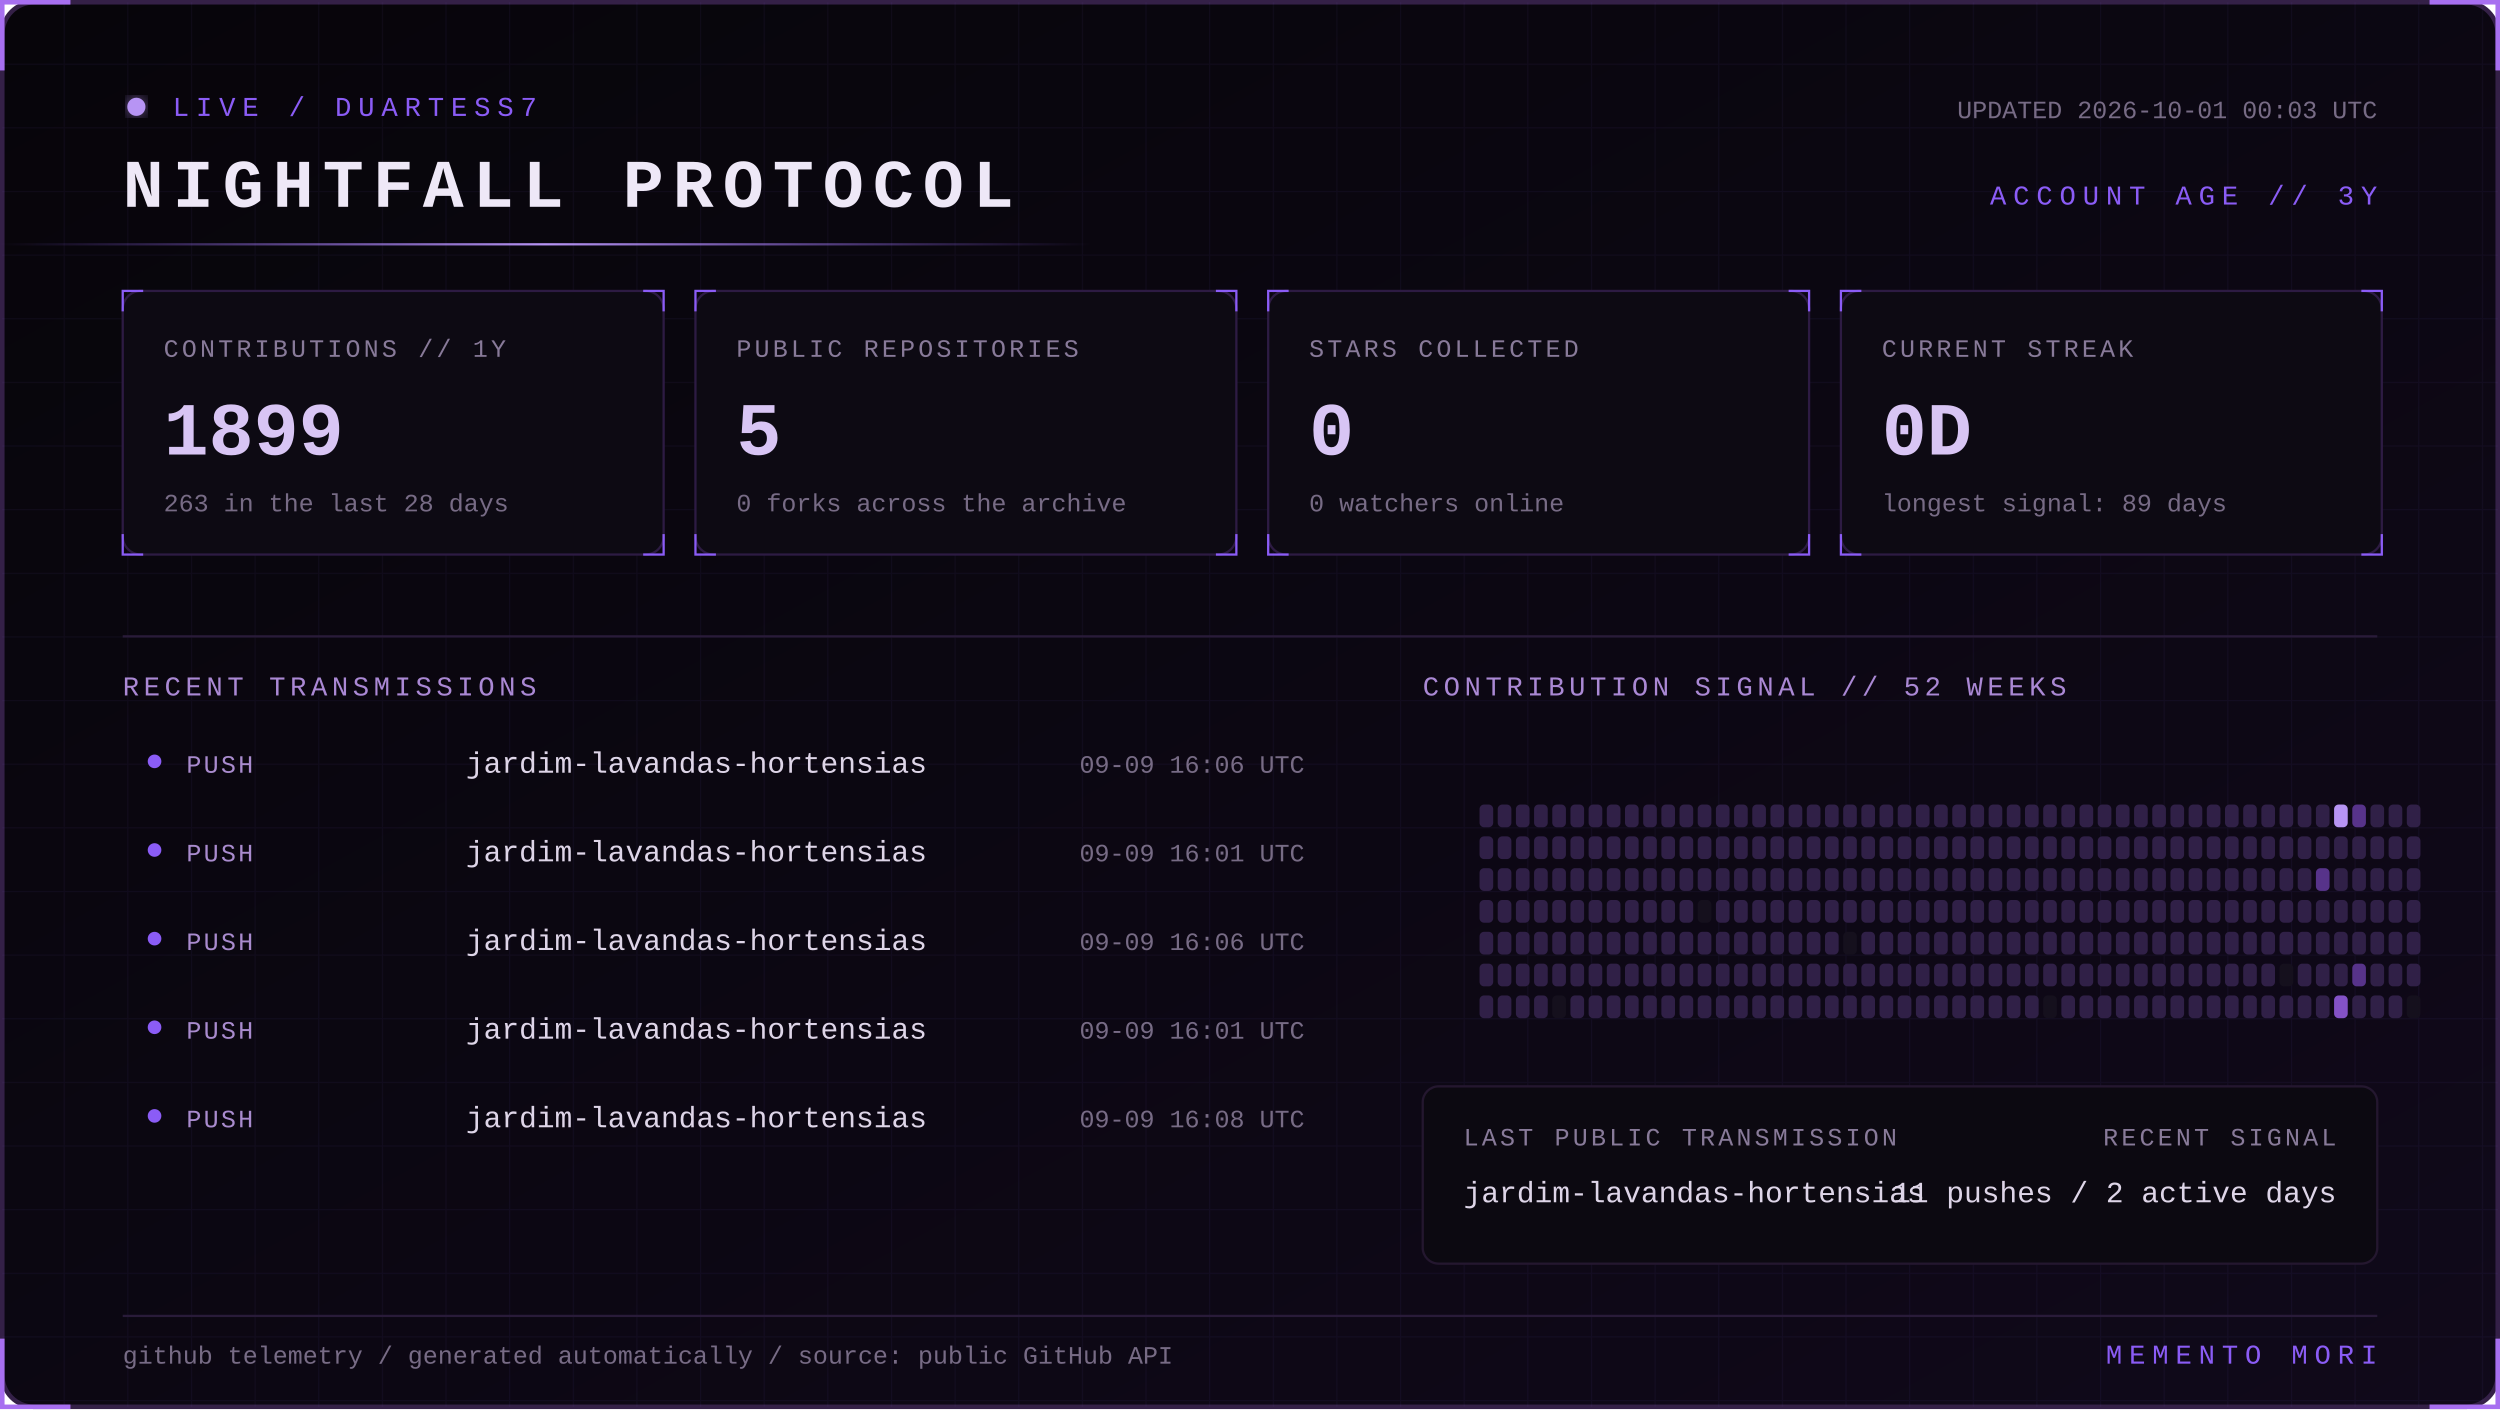
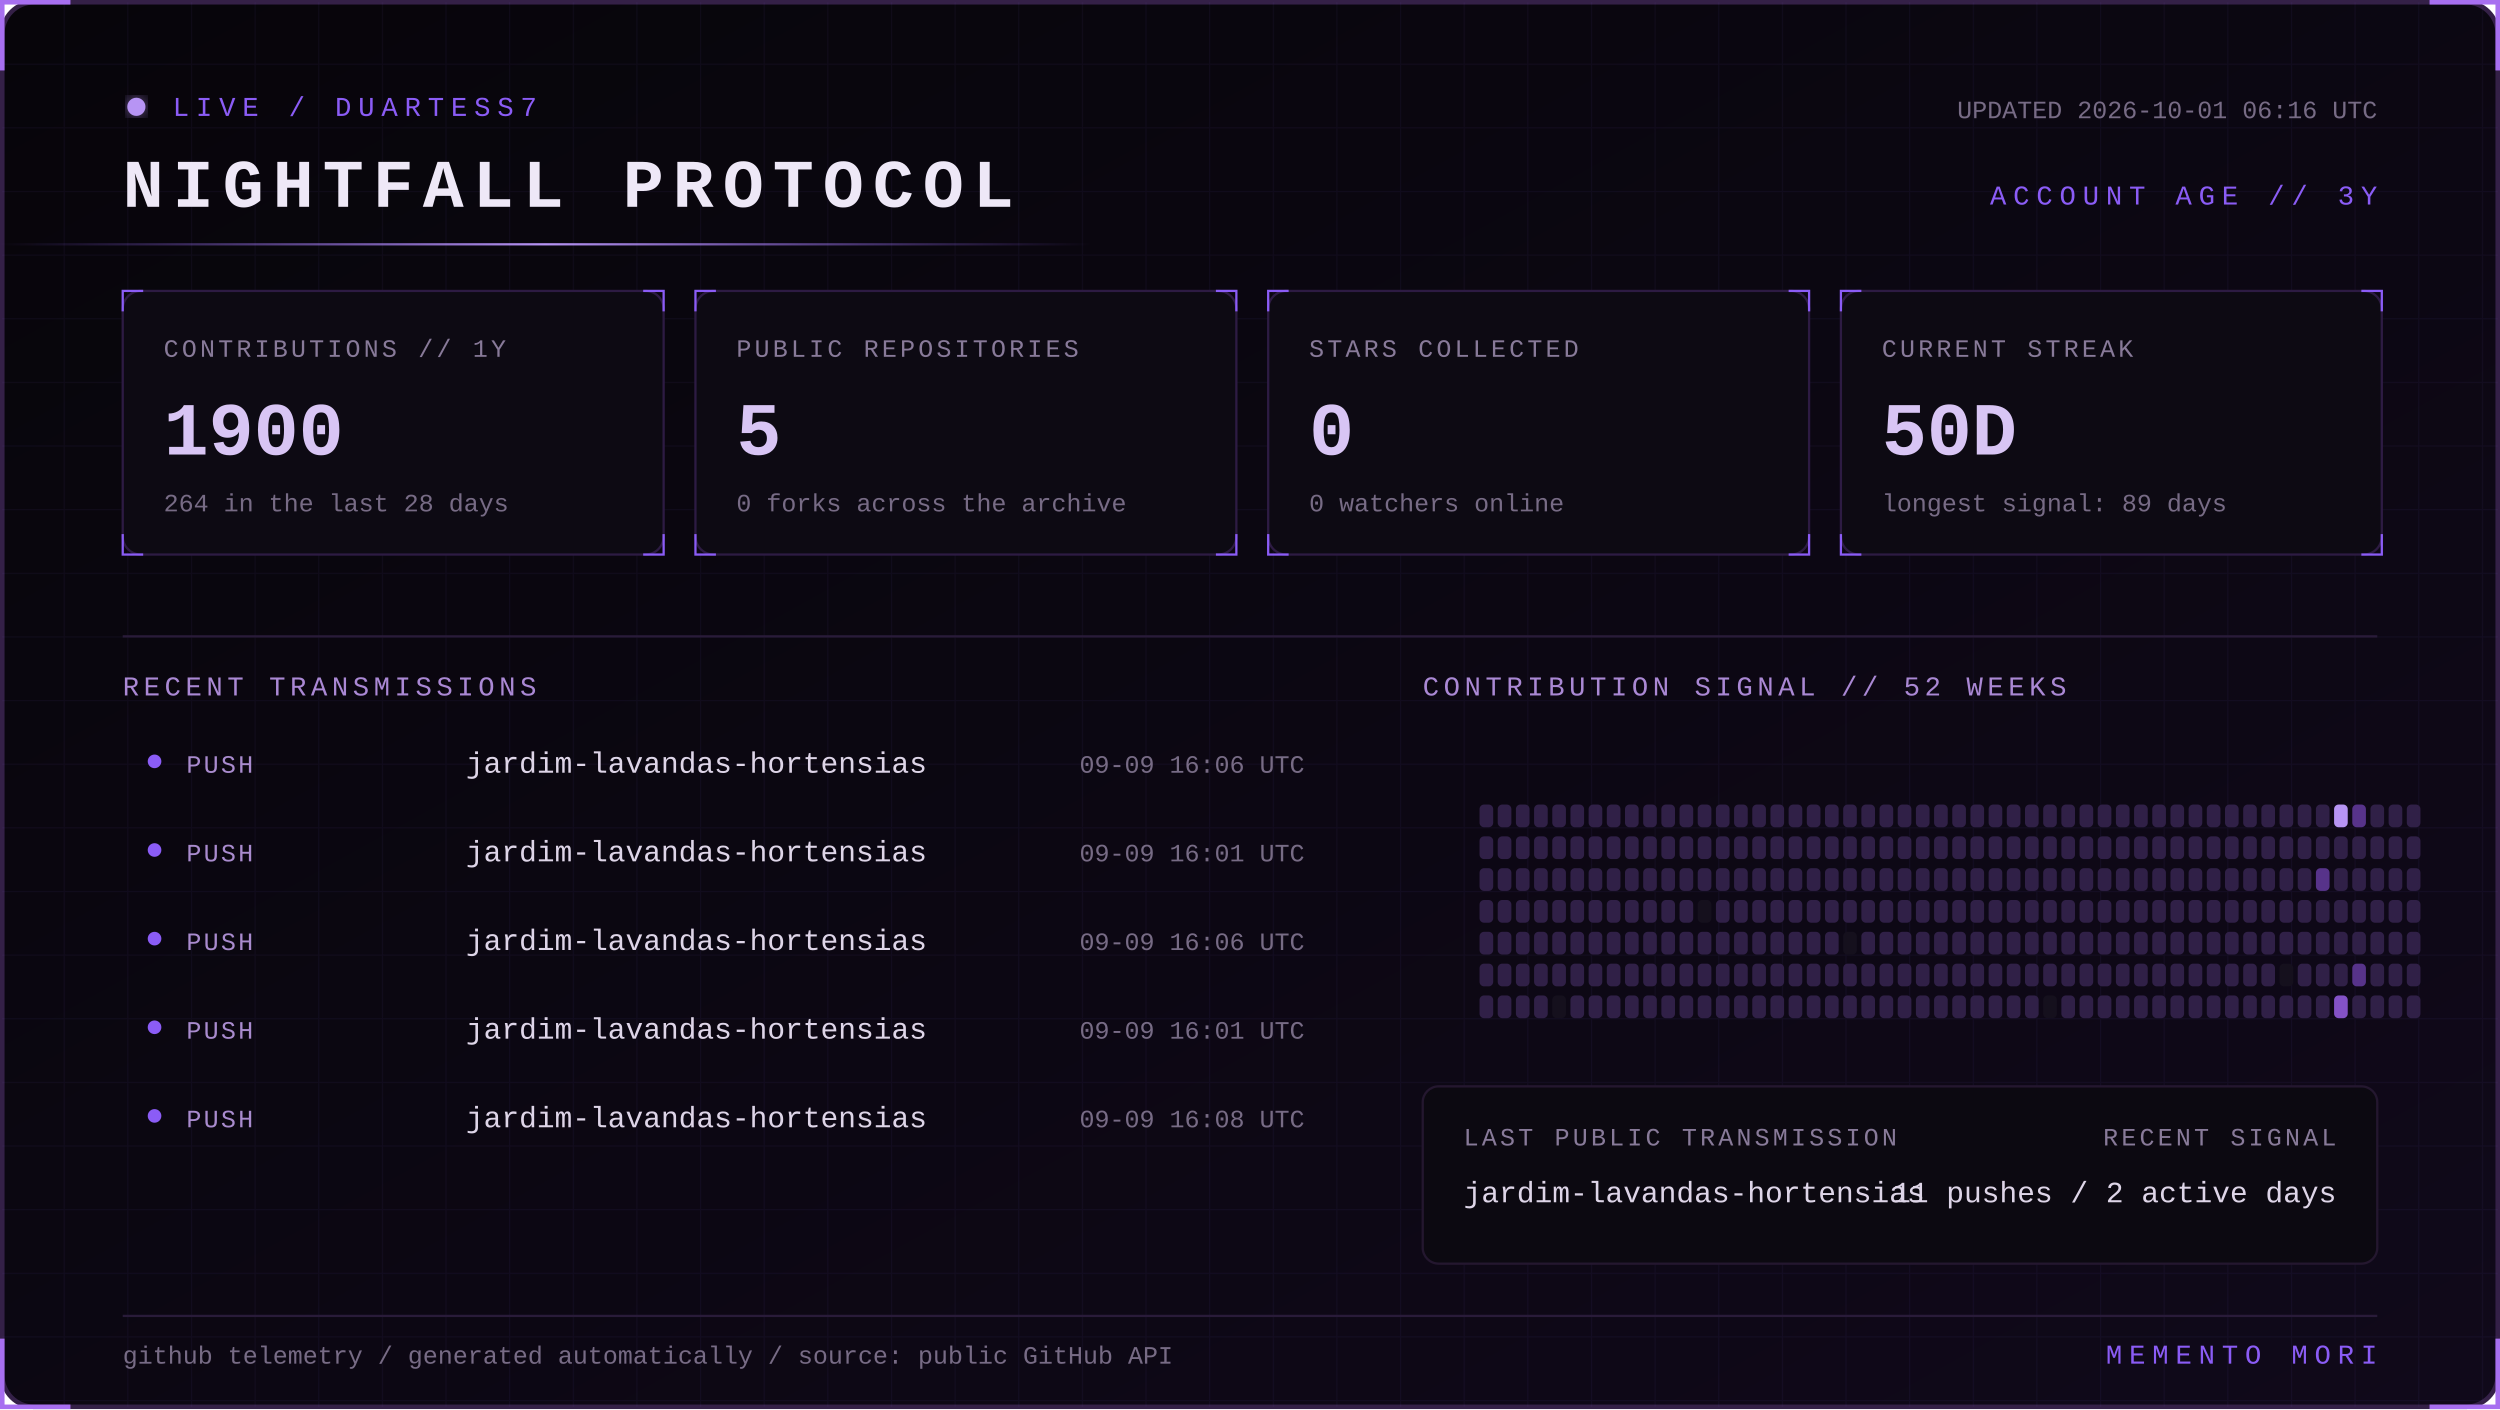
<svg xmlns="http://www.w3.org/2000/svg" width="1100" height="620" viewBox="0 0 1100 620" role="img" aria-labelledby="title desc">
  <defs>
    <linearGradient id="bg" x1="0" y1="0" x2="1" y2="1">
      <stop stop-color="#07050a" />
      <stop offset="1" stop-color="#10091a" />
    </linearGradient>
    <linearGradient id="beam">
      <stop stop-color="#8b5cf6" stop-opacity="0" />
      <stop offset=".5" stop-color="#b794f4" />
      <stop offset="1" stop-color="#8b5cf6" stop-opacity="0" />
    </linearGradient>
    <filter id="glow">
      <feGaussianBlur stdDeviation="4" result="b" />
      <feMerge>
        <feMergeNode in="b" />
        <feMergeNode in="SourceGraphic" />
      </feMerge>
    </filter>
    <pattern id="grid" width="28" height="28" patternUnits="userSpaceOnUse">
      <path d="M28 0H0V28" fill="none" stroke="#8b5cf6" stroke-opacity=".055" />
    </pattern>
    <style>
      text { font-family: Consolas, 'Courier New', monospace; }
      .kicker { fill:#8b5cf6; font-size:12px; letter-spacing:3px; }
      .title { fill:#eee8f7; font-size:30px; font-weight:700; letter-spacing:4px; }
      .label { fill:#887a99; font-size:11px; letter-spacing:1.4px; }
      .value { fill:#d8c5f4; font-size:33px; font-weight:700; }
      .detail,.pct { fill:#776b85; font-size:11px; }
      .section { fill:#aa88d4; font-size:12px; letter-spacing:2px; }
      .lang { fill:#ded5e8; font-size:13px; }
      .event { fill:#a98bce; font-size:11px; letter-spacing:1px; }
      .scan { animation:scan 5s linear infinite; }
      .blink { animation:blink 1.6s step-end infinite; }
      @keyframes scan { from { transform:translateX(-500px) } to { transform:translateX(1100px) } }
      @keyframes blink { 50% { opacity:.25 } }
    </style>
  </defs>
  <rect x="1" y="1" width="1098" height="618" rx="14" fill="url(#bg)" stroke="#342047" stroke-width="2" />
  <rect x="1" y="1" width="1098" height="618" rx="14" fill="url(#grid)" />
  <path d="M31 1H1v30 M1069 1h30v30 M1099 589v30h-30 M31 619H1v-30" stroke="#a76ff0" stroke-width="2" fill="none" />
  <g transform="translate(54 42)">
    <circle cx="6" cy="5" r="4" fill="#b794f4" filter="url(#glow)" class="blink" />
    <text x="22" y="9" class="kicker">LIVE / DUARTESS7</text>
    <text y="49" class="title">NIGHTFALL PROTOCOL</text>
-     <text x="992" y="10" text-anchor="end" class="detail">UPDATED 2026-10-01 00:03 UTC</text>
+     <text x="992" y="10" text-anchor="end" class="detail">UPDATED 2026-10-01 06:16 UTC</text>
    <text x="992" y="48" text-anchor="end" class="kicker">ACCOUNT AGE // 3Y</text>
  </g>
  <rect y="107" width="480" height="1" fill="url(#beam)" class="scan" />
  <g transform="translate(54 128)">
    <rect width="238" height="116" rx="8" fill="#0d0a13" stroke="#2d1b43" />
    <path d="M0 9V0h9 M229 0h9v9 M238 107v9h-9 M9 116H0v-9" stroke="#8b5cf6" fill="none" />
    <text x="18" y="29" class="label">CONTRIBUTIONS // 1Y</text>
-     <text x="18" y="72" class="value">1899</text>
-     <text x="18" y="97" class="detail">263 in the last 28 days</text>
+     <text x="18" y="72" class="value">1900</text>
+     <text x="18" y="97" class="detail">264 in the last 28 days</text>
  </g>
  <g transform="translate(306 128)">
    <rect width="238" height="116" rx="8" fill="#0d0a13" stroke="#2d1b43" />
    <path d="M0 9V0h9 M229 0h9v9 M238 107v9h-9 M9 116H0v-9" stroke="#8b5cf6" fill="none" />
    <text x="18" y="29" class="label">PUBLIC REPOSITORIES</text>
    <text x="18" y="72" class="value">5</text>
    <text x="18" y="97" class="detail">0 forks across the archive</text>
  </g>
  <g transform="translate(558 128)">
    <rect width="238" height="116" rx="8" fill="#0d0a13" stroke="#2d1b43" />
    <path d="M0 9V0h9 M229 0h9v9 M238 107v9h-9 M9 116H0v-9" stroke="#8b5cf6" fill="none" />
    <text x="18" y="29" class="label">STARS COLLECTED</text>
    <text x="18" y="72" class="value">0</text>
    <text x="18" y="97" class="detail">0 watchers online</text>
  </g>
  <g transform="translate(810 128)">
    <rect width="238" height="116" rx="8" fill="#0d0a13" stroke="#2d1b43" />
    <path d="M0 9V0h9 M229 0h9v9 M238 107v9h-9 M9 116H0v-9" stroke="#8b5cf6" fill="none" />
    <text x="18" y="29" class="label">CURRENT STREAK</text>
-     <text x="18" y="72" class="value">0D</text>
+     <text x="18" y="72" class="value">50D</text>
    <text x="18" y="97" class="detail">longest signal: 89 days</text>
  </g>
  <path d="M54 280H1046" stroke="#291b39" />
  <text x="54" y="306" class="section">RECENT TRANSMISSIONS</text>
  <text x="626" y="306" class="section">CONTRIBUTION SIGNAL // 52 WEEKS</text>
  <circle cx="68" cy="335" r="3" fill="#8b5cf6" />
  <text x="82" y="340" class="event">PUSH</text>
  <text x="205" y="340" class="lang">jardim-lavandas-hortensias</text>
  <text x="574" y="340" text-anchor="end" class="pct">09-09 16:06 UTC</text>
  <circle cx="68" cy="374" r="3" fill="#8b5cf6" />
  <text x="82" y="379" class="event">PUSH</text>
  <text x="205" y="379" class="lang">jardim-lavandas-hortensias</text>
  <text x="574" y="379" text-anchor="end" class="pct">09-09 16:01 UTC</text>
  <circle cx="68" cy="413" r="3" fill="#8b5cf6" />
  <text x="82" y="418" class="event">PUSH</text>
  <text x="205" y="418" class="lang">jardim-lavandas-hortensias</text>
  <text x="574" y="418" text-anchor="end" class="pct">09-09 16:06 UTC</text>
  <circle cx="68" cy="452" r="3" fill="#8b5cf6" />
  <text x="82" y="457" class="event">PUSH</text>
  <text x="205" y="457" class="lang">jardim-lavandas-hortensias</text>
  <text x="574" y="457" text-anchor="end" class="pct">09-09 16:01 UTC</text>
  <circle cx="68" cy="491" r="3" fill="#8b5cf6" />
  <text x="82" y="496" class="event">PUSH</text>
  <text x="205" y="496" class="lang">jardim-lavandas-hortensias</text>
  <text x="574" y="496" text-anchor="end" class="pct">09-09 16:08 UTC</text>
  <g>
    <rect x="651" y="354" width="6" height="10" rx="2" fill="#302047" />
    <rect x="651" y="368" width="6" height="10" rx="2" fill="#302047" />
    <rect x="651" y="382" width="6" height="10" rx="2" fill="#302047" />
    <rect x="651" y="396" width="6" height="10" rx="2" fill="#302047" />
    <rect x="651" y="410" width="6" height="10" rx="2" fill="#302047" />
    <rect x="651" y="424" width="6" height="10" rx="2" fill="#302047" />
    <rect x="651" y="438" width="6" height="10" rx="2" fill="#302047" />
    <rect x="659" y="354" width="6" height="10" rx="2" fill="#302047" />
    <rect x="659" y="368" width="6" height="10" rx="2" fill="#302047" />
    <rect x="659" y="382" width="6" height="10" rx="2" fill="#302047" />
    <rect x="659" y="396" width="6" height="10" rx="2" fill="#302047" />
    <rect x="659" y="410" width="6" height="10" rx="2" fill="#302047" />
    <rect x="659" y="424" width="6" height="10" rx="2" fill="#302047" />
    <rect x="659" y="438" width="6" height="10" rx="2" fill="#302047" />
    <rect x="667" y="354" width="6" height="10" rx="2" fill="#302047" />
    <rect x="667" y="368" width="6" height="10" rx="2" fill="#302047" />
    <rect x="667" y="382" width="6" height="10" rx="2" fill="#302047" />
    <rect x="667" y="396" width="6" height="10" rx="2" fill="#302047" />
    <rect x="667" y="410" width="6" height="10" rx="2" fill="#302047" />
    <rect x="667" y="424" width="6" height="10" rx="2" fill="#302047" />
    <rect x="667" y="438" width="6" height="10" rx="2" fill="#302047" />
    <rect x="675" y="354" width="6" height="10" rx="2" fill="#302047" />
    <rect x="675" y="368" width="6" height="10" rx="2" fill="#302047" />
    <rect x="675" y="382" width="6" height="10" rx="2" fill="#302047" />
    <rect x="675" y="396" width="6" height="10" rx="2" fill="#302047" />
    <rect x="675" y="410" width="6" height="10" rx="2" fill="#302047" />
    <rect x="675" y="424" width="6" height="10" rx="2" fill="#302047" />
    <rect x="675" y="438" width="6" height="10" rx="2" fill="#302047" />
    <rect x="683" y="354" width="6" height="10" rx="2" fill="#302047" />
    <rect x="683" y="368" width="6" height="10" rx="2" fill="#302047" />
    <rect x="683" y="382" width="6" height="10" rx="2" fill="#302047" />
    <rect x="683" y="396" width="6" height="10" rx="2" fill="#302047" />
    <rect x="683" y="410" width="6" height="10" rx="2" fill="#302047" />
    <rect x="683" y="424" width="6" height="10" rx="2" fill="#302047" />
    <rect x="683" y="438" width="6" height="10" rx="2" fill="#15101d" />
    <rect x="691" y="354" width="6" height="10" rx="2" fill="#302047" />
    <rect x="691" y="368" width="6" height="10" rx="2" fill="#302047" />
    <rect x="691" y="382" width="6" height="10" rx="2" fill="#302047" />
    <rect x="691" y="396" width="6" height="10" rx="2" fill="#302047" />
    <rect x="691" y="410" width="6" height="10" rx="2" fill="#302047" />
    <rect x="691" y="424" width="6" height="10" rx="2" fill="#302047" />
    <rect x="691" y="438" width="6" height="10" rx="2" fill="#302047" />
    <rect x="699" y="354" width="6" height="10" rx="2" fill="#302047" />
    <rect x="699" y="368" width="6" height="10" rx="2" fill="#302047" />
    <rect x="699" y="382" width="6" height="10" rx="2" fill="#302047" />
    <rect x="699" y="396" width="6" height="10" rx="2" fill="#302047" />
    <rect x="699" y="410" width="6" height="10" rx="2" fill="#302047" />
    <rect x="699" y="424" width="6" height="10" rx="2" fill="#302047" />
    <rect x="699" y="438" width="6" height="10" rx="2" fill="#302047" />
    <rect x="707" y="354" width="6" height="10" rx="2" fill="#302047" />
    <rect x="707" y="368" width="6" height="10" rx="2" fill="#302047" />
    <rect x="707" y="382" width="6" height="10" rx="2" fill="#302047" />
    <rect x="707" y="396" width="6" height="10" rx="2" fill="#302047" />
    <rect x="707" y="410" width="6" height="10" rx="2" fill="#302047" />
    <rect x="707" y="424" width="6" height="10" rx="2" fill="#302047" />
    <rect x="707" y="438" width="6" height="10" rx="2" fill="#302047" />
    <rect x="715" y="354" width="6" height="10" rx="2" fill="#302047" />
    <rect x="715" y="368" width="6" height="10" rx="2" fill="#302047" />
    <rect x="715" y="382" width="6" height="10" rx="2" fill="#302047" />
    <rect x="715" y="396" width="6" height="10" rx="2" fill="#302047" />
    <rect x="715" y="410" width="6" height="10" rx="2" fill="#302047" />
    <rect x="715" y="424" width="6" height="10" rx="2" fill="#302047" />
    <rect x="715" y="438" width="6" height="10" rx="2" fill="#302047" />
    <rect x="723" y="354" width="6" height="10" rx="2" fill="#302047" />
    <rect x="723" y="368" width="6" height="10" rx="2" fill="#302047" />
    <rect x="723" y="382" width="6" height="10" rx="2" fill="#302047" />
    <rect x="723" y="396" width="6" height="10" rx="2" fill="#302047" />
    <rect x="723" y="410" width="6" height="10" rx="2" fill="#302047" />
    <rect x="723" y="424" width="6" height="10" rx="2" fill="#302047" />
    <rect x="723" y="438" width="6" height="10" rx="2" fill="#302047" />
    <rect x="731" y="354" width="6" height="10" rx="2" fill="#302047" />
    <rect x="731" y="368" width="6" height="10" rx="2" fill="#302047" />
    <rect x="731" y="382" width="6" height="10" rx="2" fill="#302047" />
    <rect x="731" y="396" width="6" height="10" rx="2" fill="#302047" />
    <rect x="731" y="410" width="6" height="10" rx="2" fill="#302047" />
    <rect x="731" y="424" width="6" height="10" rx="2" fill="#302047" />
    <rect x="731" y="438" width="6" height="10" rx="2" fill="#302047" />
    <rect x="739" y="354" width="6" height="10" rx="2" fill="#302047" />
    <rect x="739" y="368" width="6" height="10" rx="2" fill="#302047" />
    <rect x="739" y="382" width="6" height="10" rx="2" fill="#302047" />
    <rect x="739" y="396" width="6" height="10" rx="2" fill="#302047" />
    <rect x="739" y="410" width="6" height="10" rx="2" fill="#302047" />
    <rect x="739" y="424" width="6" height="10" rx="2" fill="#302047" />
    <rect x="739" y="438" width="6" height="10" rx="2" fill="#302047" />
    <rect x="747" y="354" width="6" height="10" rx="2" fill="#302047" />
    <rect x="747" y="368" width="6" height="10" rx="2" fill="#302047" />
    <rect x="747" y="382" width="6" height="10" rx="2" fill="#302047" />
    <rect x="747" y="396" width="6" height="10" rx="2" fill="#15101d" />
    <rect x="747" y="410" width="6" height="10" rx="2" fill="#302047" />
    <rect x="747" y="424" width="6" height="10" rx="2" fill="#302047" />
    <rect x="747" y="438" width="6" height="10" rx="2" fill="#302047" />
    <rect x="755" y="354" width="6" height="10" rx="2" fill="#302047" />
    <rect x="755" y="368" width="6" height="10" rx="2" fill="#302047" />
    <rect x="755" y="382" width="6" height="10" rx="2" fill="#302047" />
    <rect x="755" y="396" width="6" height="10" rx="2" fill="#302047" />
    <rect x="755" y="410" width="6" height="10" rx="2" fill="#302047" />
    <rect x="755" y="424" width="6" height="10" rx="2" fill="#302047" />
    <rect x="755" y="438" width="6" height="10" rx="2" fill="#302047" />
    <rect x="763" y="354" width="6" height="10" rx="2" fill="#302047" />
    <rect x="763" y="368" width="6" height="10" rx="2" fill="#302047" />
    <rect x="763" y="382" width="6" height="10" rx="2" fill="#302047" />
    <rect x="763" y="396" width="6" height="10" rx="2" fill="#302047" />
    <rect x="763" y="410" width="6" height="10" rx="2" fill="#302047" />
    <rect x="763" y="424" width="6" height="10" rx="2" fill="#302047" />
    <rect x="763" y="438" width="6" height="10" rx="2" fill="#302047" />
    <rect x="771" y="354" width="6" height="10" rx="2" fill="#302047" />
    <rect x="771" y="368" width="6" height="10" rx="2" fill="#302047" />
    <rect x="771" y="382" width="6" height="10" rx="2" fill="#302047" />
    <rect x="771" y="396" width="6" height="10" rx="2" fill="#302047" />
    <rect x="771" y="410" width="6" height="10" rx="2" fill="#302047" />
    <rect x="771" y="424" width="6" height="10" rx="2" fill="#302047" />
    <rect x="771" y="438" width="6" height="10" rx="2" fill="#302047" />
    <rect x="779" y="354" width="6" height="10" rx="2" fill="#302047" />
    <rect x="779" y="368" width="6" height="10" rx="2" fill="#302047" />
    <rect x="779" y="382" width="6" height="10" rx="2" fill="#302047" />
    <rect x="779" y="396" width="6" height="10" rx="2" fill="#302047" />
    <rect x="779" y="410" width="6" height="10" rx="2" fill="#302047" />
    <rect x="779" y="424" width="6" height="10" rx="2" fill="#302047" />
    <rect x="779" y="438" width="6" height="10" rx="2" fill="#302047" />
    <rect x="787" y="354" width="6" height="10" rx="2" fill="#302047" />
    <rect x="787" y="368" width="6" height="10" rx="2" fill="#302047" />
    <rect x="787" y="382" width="6" height="10" rx="2" fill="#302047" />
    <rect x="787" y="396" width="6" height="10" rx="2" fill="#302047" />
    <rect x="787" y="410" width="6" height="10" rx="2" fill="#302047" />
    <rect x="787" y="424" width="6" height="10" rx="2" fill="#302047" />
    <rect x="787" y="438" width="6" height="10" rx="2" fill="#302047" />
    <rect x="795" y="354" width="6" height="10" rx="2" fill="#302047" />
    <rect x="795" y="368" width="6" height="10" rx="2" fill="#302047" />
    <rect x="795" y="382" width="6" height="10" rx="2" fill="#302047" />
    <rect x="795" y="396" width="6" height="10" rx="2" fill="#302047" />
    <rect x="795" y="410" width="6" height="10" rx="2" fill="#302047" />
    <rect x="795" y="424" width="6" height="10" rx="2" fill="#302047" />
    <rect x="795" y="438" width="6" height="10" rx="2" fill="#302047" />
    <rect x="803" y="354" width="6" height="10" rx="2" fill="#302047" />
    <rect x="803" y="368" width="6" height="10" rx="2" fill="#302047" />
    <rect x="803" y="382" width="6" height="10" rx="2" fill="#302047" />
    <rect x="803" y="396" width="6" height="10" rx="2" fill="#302047" />
    <rect x="803" y="410" width="6" height="10" rx="2" fill="#302047" />
    <rect x="803" y="424" width="6" height="10" rx="2" fill="#302047" />
    <rect x="803" y="438" width="6" height="10" rx="2" fill="#302047" />
    <rect x="811" y="354" width="6" height="10" rx="2" fill="#302047" />
    <rect x="811" y="368" width="6" height="10" rx="2" fill="#302047" />
    <rect x="811" y="382" width="6" height="10" rx="2" fill="#302047" />
    <rect x="811" y="396" width="6" height="10" rx="2" fill="#302047" />
    <rect x="811" y="410" width="6" height="10" rx="2" fill="#15101d" />
    <rect x="811" y="424" width="6" height="10" rx="2" fill="#302047" />
    <rect x="811" y="438" width="6" height="10" rx="2" fill="#302047" />
    <rect x="819" y="354" width="6" height="10" rx="2" fill="#302047" />
    <rect x="819" y="368" width="6" height="10" rx="2" fill="#302047" />
    <rect x="819" y="382" width="6" height="10" rx="2" fill="#302047" />
    <rect x="819" y="396" width="6" height="10" rx="2" fill="#302047" />
    <rect x="819" y="410" width="6" height="10" rx="2" fill="#302047" />
    <rect x="819" y="424" width="6" height="10" rx="2" fill="#302047" />
    <rect x="819" y="438" width="6" height="10" rx="2" fill="#302047" />
    <rect x="827" y="354" width="6" height="10" rx="2" fill="#302047" />
    <rect x="827" y="368" width="6" height="10" rx="2" fill="#302047" />
    <rect x="827" y="382" width="6" height="10" rx="2" fill="#302047" />
    <rect x="827" y="396" width="6" height="10" rx="2" fill="#302047" />
    <rect x="827" y="410" width="6" height="10" rx="2" fill="#302047" />
    <rect x="827" y="424" width="6" height="10" rx="2" fill="#302047" />
    <rect x="827" y="438" width="6" height="10" rx="2" fill="#302047" />
    <rect x="835" y="354" width="6" height="10" rx="2" fill="#302047" />
    <rect x="835" y="368" width="6" height="10" rx="2" fill="#302047" />
    <rect x="835" y="382" width="6" height="10" rx="2" fill="#302047" />
    <rect x="835" y="396" width="6" height="10" rx="2" fill="#302047" />
    <rect x="835" y="410" width="6" height="10" rx="2" fill="#302047" />
    <rect x="835" y="424" width="6" height="10" rx="2" fill="#302047" />
    <rect x="835" y="438" width="6" height="10" rx="2" fill="#302047" />
    <rect x="843" y="354" width="6" height="10" rx="2" fill="#302047" />
    <rect x="843" y="368" width="6" height="10" rx="2" fill="#302047" />
    <rect x="843" y="382" width="6" height="10" rx="2" fill="#302047" />
    <rect x="843" y="396" width="6" height="10" rx="2" fill="#302047" />
    <rect x="843" y="410" width="6" height="10" rx="2" fill="#302047" />
    <rect x="843" y="424" width="6" height="10" rx="2" fill="#302047" />
    <rect x="843" y="438" width="6" height="10" rx="2" fill="#302047" />
    <rect x="851" y="354" width="6" height="10" rx="2" fill="#302047" />
    <rect x="851" y="368" width="6" height="10" rx="2" fill="#302047" />
    <rect x="851" y="382" width="6" height="10" rx="2" fill="#302047" />
    <rect x="851" y="396" width="6" height="10" rx="2" fill="#302047" />
    <rect x="851" y="410" width="6" height="10" rx="2" fill="#302047" />
    <rect x="851" y="424" width="6" height="10" rx="2" fill="#302047" />
    <rect x="851" y="438" width="6" height="10" rx="2" fill="#302047" />
    <rect x="859" y="354" width="6" height="10" rx="2" fill="#302047" />
    <rect x="859" y="368" width="6" height="10" rx="2" fill="#302047" />
    <rect x="859" y="382" width="6" height="10" rx="2" fill="#302047" />
    <rect x="859" y="396" width="6" height="10" rx="2" fill="#302047" />
    <rect x="859" y="410" width="6" height="10" rx="2" fill="#302047" />
    <rect x="859" y="424" width="6" height="10" rx="2" fill="#302047" />
    <rect x="859" y="438" width="6" height="10" rx="2" fill="#302047" />
    <rect x="867" y="354" width="6" height="10" rx="2" fill="#302047" />
    <rect x="867" y="368" width="6" height="10" rx="2" fill="#302047" />
    <rect x="867" y="382" width="6" height="10" rx="2" fill="#302047" />
    <rect x="867" y="396" width="6" height="10" rx="2" fill="#302047" />
    <rect x="867" y="410" width="6" height="10" rx="2" fill="#302047" />
    <rect x="867" y="424" width="6" height="10" rx="2" fill="#302047" />
    <rect x="867" y="438" width="6" height="10" rx="2" fill="#302047" />
    <rect x="875" y="354" width="6" height="10" rx="2" fill="#302047" />
    <rect x="875" y="368" width="6" height="10" rx="2" fill="#302047" />
    <rect x="875" y="382" width="6" height="10" rx="2" fill="#302047" />
    <rect x="875" y="396" width="6" height="10" rx="2" fill="#302047" />
    <rect x="875" y="410" width="6" height="10" rx="2" fill="#302047" />
    <rect x="875" y="424" width="6" height="10" rx="2" fill="#302047" />
    <rect x="875" y="438" width="6" height="10" rx="2" fill="#302047" />
    <rect x="883" y="354" width="6" height="10" rx="2" fill="#302047" />
    <rect x="883" y="368" width="6" height="10" rx="2" fill="#302047" />
    <rect x="883" y="382" width="6" height="10" rx="2" fill="#302047" />
    <rect x="883" y="396" width="6" height="10" rx="2" fill="#302047" />
    <rect x="883" y="410" width="6" height="10" rx="2" fill="#302047" />
    <rect x="883" y="424" width="6" height="10" rx="2" fill="#302047" />
    <rect x="883" y="438" width="6" height="10" rx="2" fill="#302047" />
    <rect x="891" y="354" width="6" height="10" rx="2" fill="#302047" />
    <rect x="891" y="368" width="6" height="10" rx="2" fill="#302047" />
    <rect x="891" y="382" width="6" height="10" rx="2" fill="#302047" />
    <rect x="891" y="396" width="6" height="10" rx="2" fill="#302047" />
    <rect x="891" y="410" width="6" height="10" rx="2" fill="#302047" />
    <rect x="891" y="424" width="6" height="10" rx="2" fill="#302047" />
    <rect x="891" y="438" width="6" height="10" rx="2" fill="#302047" />
    <rect x="899" y="354" width="6" height="10" rx="2" fill="#302047" />
    <rect x="899" y="368" width="6" height="10" rx="2" fill="#302047" />
    <rect x="899" y="382" width="6" height="10" rx="2" fill="#302047" />
    <rect x="899" y="396" width="6" height="10" rx="2" fill="#302047" />
    <rect x="899" y="410" width="6" height="10" rx="2" fill="#302047" />
    <rect x="899" y="424" width="6" height="10" rx="2" fill="#302047" />
    <rect x="899" y="438" width="6" height="10" rx="2" fill="#15101d" />
    <rect x="907" y="354" width="6" height="10" rx="2" fill="#302047" />
    <rect x="907" y="368" width="6" height="10" rx="2" fill="#302047" />
    <rect x="907" y="382" width="6" height="10" rx="2" fill="#302047" />
    <rect x="907" y="396" width="6" height="10" rx="2" fill="#302047" />
    <rect x="907" y="410" width="6" height="10" rx="2" fill="#302047" />
    <rect x="907" y="424" width="6" height="10" rx="2" fill="#302047" />
    <rect x="907" y="438" width="6" height="10" rx="2" fill="#302047" />
    <rect x="915" y="354" width="6" height="10" rx="2" fill="#302047" />
    <rect x="915" y="368" width="6" height="10" rx="2" fill="#302047" />
    <rect x="915" y="382" width="6" height="10" rx="2" fill="#302047" />
    <rect x="915" y="396" width="6" height="10" rx="2" fill="#302047" />
    <rect x="915" y="410" width="6" height="10" rx="2" fill="#302047" />
    <rect x="915" y="424" width="6" height="10" rx="2" fill="#302047" />
    <rect x="915" y="438" width="6" height="10" rx="2" fill="#302047" />
    <rect x="923" y="354" width="6" height="10" rx="2" fill="#302047" />
    <rect x="923" y="368" width="6" height="10" rx="2" fill="#302047" />
    <rect x="923" y="382" width="6" height="10" rx="2" fill="#302047" />
    <rect x="923" y="396" width="6" height="10" rx="2" fill="#302047" />
    <rect x="923" y="410" width="6" height="10" rx="2" fill="#302047" />
    <rect x="923" y="424" width="6" height="10" rx="2" fill="#302047" />
    <rect x="923" y="438" width="6" height="10" rx="2" fill="#302047" />
    <rect x="931" y="354" width="6" height="10" rx="2" fill="#302047" />
    <rect x="931" y="368" width="6" height="10" rx="2" fill="#302047" />
    <rect x="931" y="382" width="6" height="10" rx="2" fill="#302047" />
    <rect x="931" y="396" width="6" height="10" rx="2" fill="#302047" />
    <rect x="931" y="410" width="6" height="10" rx="2" fill="#302047" />
    <rect x="931" y="424" width="6" height="10" rx="2" fill="#302047" />
    <rect x="931" y="438" width="6" height="10" rx="2" fill="#302047" />
    <rect x="939" y="354" width="6" height="10" rx="2" fill="#302047" />
    <rect x="939" y="368" width="6" height="10" rx="2" fill="#302047" />
    <rect x="939" y="382" width="6" height="10" rx="2" fill="#302047" />
    <rect x="939" y="396" width="6" height="10" rx="2" fill="#302047" />
    <rect x="939" y="410" width="6" height="10" rx="2" fill="#302047" />
    <rect x="939" y="424" width="6" height="10" rx="2" fill="#302047" />
    <rect x="939" y="438" width="6" height="10" rx="2" fill="#302047" />
    <rect x="947" y="354" width="6" height="10" rx="2" fill="#302047" />
    <rect x="947" y="368" width="6" height="10" rx="2" fill="#302047" />
    <rect x="947" y="382" width="6" height="10" rx="2" fill="#302047" />
    <rect x="947" y="396" width="6" height="10" rx="2" fill="#302047" />
    <rect x="947" y="410" width="6" height="10" rx="2" fill="#302047" />
    <rect x="947" y="424" width="6" height="10" rx="2" fill="#302047" />
    <rect x="947" y="438" width="6" height="10" rx="2" fill="#302047" />
    <rect x="955" y="354" width="6" height="10" rx="2" fill="#302047" />
    <rect x="955" y="368" width="6" height="10" rx="2" fill="#302047" />
    <rect x="955" y="382" width="6" height="10" rx="2" fill="#302047" />
    <rect x="955" y="396" width="6" height="10" rx="2" fill="#302047" />
    <rect x="955" y="410" width="6" height="10" rx="2" fill="#302047" />
    <rect x="955" y="424" width="6" height="10" rx="2" fill="#302047" />
    <rect x="955" y="438" width="6" height="10" rx="2" fill="#302047" />
    <rect x="963" y="354" width="6" height="10" rx="2" fill="#302047" />
    <rect x="963" y="368" width="6" height="10" rx="2" fill="#302047" />
    <rect x="963" y="382" width="6" height="10" rx="2" fill="#302047" />
    <rect x="963" y="396" width="6" height="10" rx="2" fill="#302047" />
    <rect x="963" y="410" width="6" height="10" rx="2" fill="#302047" />
    <rect x="963" y="424" width="6" height="10" rx="2" fill="#302047" />
    <rect x="963" y="438" width="6" height="10" rx="2" fill="#302047" />
    <rect x="971" y="354" width="6" height="10" rx="2" fill="#302047" />
    <rect x="971" y="368" width="6" height="10" rx="2" fill="#302047" />
    <rect x="971" y="382" width="6" height="10" rx="2" fill="#302047" />
    <rect x="971" y="396" width="6" height="10" rx="2" fill="#302047" />
    <rect x="971" y="410" width="6" height="10" rx="2" fill="#302047" />
    <rect x="971" y="424" width="6" height="10" rx="2" fill="#302047" />
    <rect x="971" y="438" width="6" height="10" rx="2" fill="#302047" />
    <rect x="979" y="354" width="6" height="10" rx="2" fill="#302047" />
    <rect x="979" y="368" width="6" height="10" rx="2" fill="#302047" />
    <rect x="979" y="382" width="6" height="10" rx="2" fill="#302047" />
    <rect x="979" y="396" width="6" height="10" rx="2" fill="#302047" />
    <rect x="979" y="410" width="6" height="10" rx="2" fill="#302047" />
    <rect x="979" y="424" width="6" height="10" rx="2" fill="#302047" />
    <rect x="979" y="438" width="6" height="10" rx="2" fill="#302047" />
    <rect x="987" y="354" width="6" height="10" rx="2" fill="#302047" />
    <rect x="987" y="368" width="6" height="10" rx="2" fill="#302047" />
    <rect x="987" y="382" width="6" height="10" rx="2" fill="#302047" />
    <rect x="987" y="396" width="6" height="10" rx="2" fill="#302047" />
    <rect x="987" y="410" width="6" height="10" rx="2" fill="#302047" />
    <rect x="987" y="424" width="6" height="10" rx="2" fill="#302047" />
    <rect x="987" y="438" width="6" height="10" rx="2" fill="#302047" />
    <rect x="995" y="354" width="6" height="10" rx="2" fill="#302047" />
    <rect x="995" y="368" width="6" height="10" rx="2" fill="#302047" />
    <rect x="995" y="382" width="6" height="10" rx="2" fill="#302047" />
    <rect x="995" y="396" width="6" height="10" rx="2" fill="#302047" />
    <rect x="995" y="410" width="6" height="10" rx="2" fill="#302047" />
    <rect x="995" y="424" width="6" height="10" rx="2" fill="#302047" />
    <rect x="995" y="438" width="6" height="10" rx="2" fill="#302047" />
    <rect x="1003" y="354" width="6" height="10" rx="2" fill="#302047" />
    <rect x="1003" y="368" width="6" height="10" rx="2" fill="#302047" />
    <rect x="1003" y="382" width="6" height="10" rx="2" fill="#302047" />
    <rect x="1003" y="396" width="6" height="10" rx="2" fill="#302047" />
    <rect x="1003" y="410" width="6" height="10" rx="2" fill="#302047" />
    <rect x="1003" y="424" width="6" height="10" rx="2" fill="#15101d" />
    <rect x="1003" y="438" width="6" height="10" rx="2" fill="#302047" />
    <rect x="1011" y="354" width="6" height="10" rx="2" fill="#302047" />
    <rect x="1011" y="368" width="6" height="10" rx="2" fill="#302047" />
    <rect x="1011" y="382" width="6" height="10" rx="2" fill="#302047" />
    <rect x="1011" y="396" width="6" height="10" rx="2" fill="#302047" />
    <rect x="1011" y="410" width="6" height="10" rx="2" fill="#302047" />
    <rect x="1011" y="424" width="6" height="10" rx="2" fill="#302047" />
    <rect x="1011" y="438" width="6" height="10" rx="2" fill="#302047" />
    <rect x="1019" y="354" width="6" height="10" rx="2" fill="#302047" />
    <rect x="1019" y="368" width="6" height="10" rx="2" fill="#302047" />
    <rect x="1019" y="382" width="6" height="10" rx="2" fill="#57338a" />
    <rect x="1019" y="396" width="6" height="10" rx="2" fill="#302047" />
    <rect x="1019" y="410" width="6" height="10" rx="2" fill="#302047" />
    <rect x="1019" y="424" width="6" height="10" rx="2" fill="#302047" />
    <rect x="1019" y="438" width="6" height="10" rx="2" fill="#302047" />
    <rect x="1027" y="354" width="6" height="10" rx="2" fill="#b794f4" />
    <rect x="1027" y="368" width="6" height="10" rx="2" fill="#302047" />
    <rect x="1027" y="382" width="6" height="10" rx="2" fill="#302047" />
    <rect x="1027" y="396" width="6" height="10" rx="2" fill="#302047" />
    <rect x="1027" y="410" width="6" height="10" rx="2" fill="#302047" />
    <rect x="1027" y="424" width="6" height="10" rx="2" fill="#302047" />
    <rect x="1027" y="438" width="6" height="10" rx="2" fill="#8452c7" />
    <rect x="1035" y="354" width="6" height="10" rx="2" fill="#57338a" />
    <rect x="1035" y="368" width="6" height="10" rx="2" fill="#302047" />
    <rect x="1035" y="382" width="6" height="10" rx="2" fill="#302047" />
    <rect x="1035" y="396" width="6" height="10" rx="2" fill="#302047" />
    <rect x="1035" y="410" width="6" height="10" rx="2" fill="#302047" />
    <rect x="1035" y="424" width="6" height="10" rx="2" fill="#57338a" />
    <rect x="1035" y="438" width="6" height="10" rx="2" fill="#302047" />
    <rect x="1043" y="354" width="6" height="10" rx="2" fill="#302047" />
    <rect x="1043" y="368" width="6" height="10" rx="2" fill="#302047" />
    <rect x="1043" y="382" width="6" height="10" rx="2" fill="#302047" />
    <rect x="1043" y="396" width="6" height="10" rx="2" fill="#302047" />
    <rect x="1043" y="410" width="6" height="10" rx="2" fill="#302047" />
    <rect x="1043" y="424" width="6" height="10" rx="2" fill="#302047" />
    <rect x="1043" y="438" width="6" height="10" rx="2" fill="#302047" />
    <rect x="1051" y="354" width="6" height="10" rx="2" fill="#302047" />
    <rect x="1051" y="368" width="6" height="10" rx="2" fill="#302047" />
    <rect x="1051" y="382" width="6" height="10" rx="2" fill="#302047" />
    <rect x="1051" y="396" width="6" height="10" rx="2" fill="#302047" />
    <rect x="1051" y="410" width="6" height="10" rx="2" fill="#302047" />
    <rect x="1051" y="424" width="6" height="10" rx="2" fill="#302047" />
    <rect x="1051" y="438" width="6" height="10" rx="2" fill="#302047" />
    <rect x="1059" y="354" width="6" height="10" rx="2" fill="#302047" />
    <rect x="1059" y="368" width="6" height="10" rx="2" fill="#302047" />
    <rect x="1059" y="382" width="6" height="10" rx="2" fill="#302047" />
    <rect x="1059" y="396" width="6" height="10" rx="2" fill="#302047" />
    <rect x="1059" y="410" width="6" height="10" rx="2" fill="#302047" />
    <rect x="1059" y="424" width="6" height="10" rx="2" fill="#302047" />
-     <rect x="1059" y="438" width="6" height="10" rx="2" fill="#15101d" />
+     <rect x="1059" y="438" width="6" height="10" rx="2" fill="#302047" />
  </g>
  <g transform="translate(626 478)">
    <rect width="420" height="78" rx="7" fill="#0c0911" stroke="#24172f" />
    <text x="18" y="26" class="label">LAST PUBLIC TRANSMISSION</text>
    <text x="18" y="51" class="lang">jardim-lavandas-hortensias</text>
    <text x="402" y="26" text-anchor="end" class="label">RECENT SIGNAL</text>
    <text x="402" y="51" text-anchor="end" class="lang">11 pushes / 2 active days</text>
  </g>
  <path d="M54 579H1046" stroke="#291b39" />
  <text x="54" y="600" class="detail">github telemetry / generated automatically / source: public GitHub API</text>
  <text x="1046" y="600" text-anchor="end" class="kicker">MEMENTO MORI</text>
</svg>
